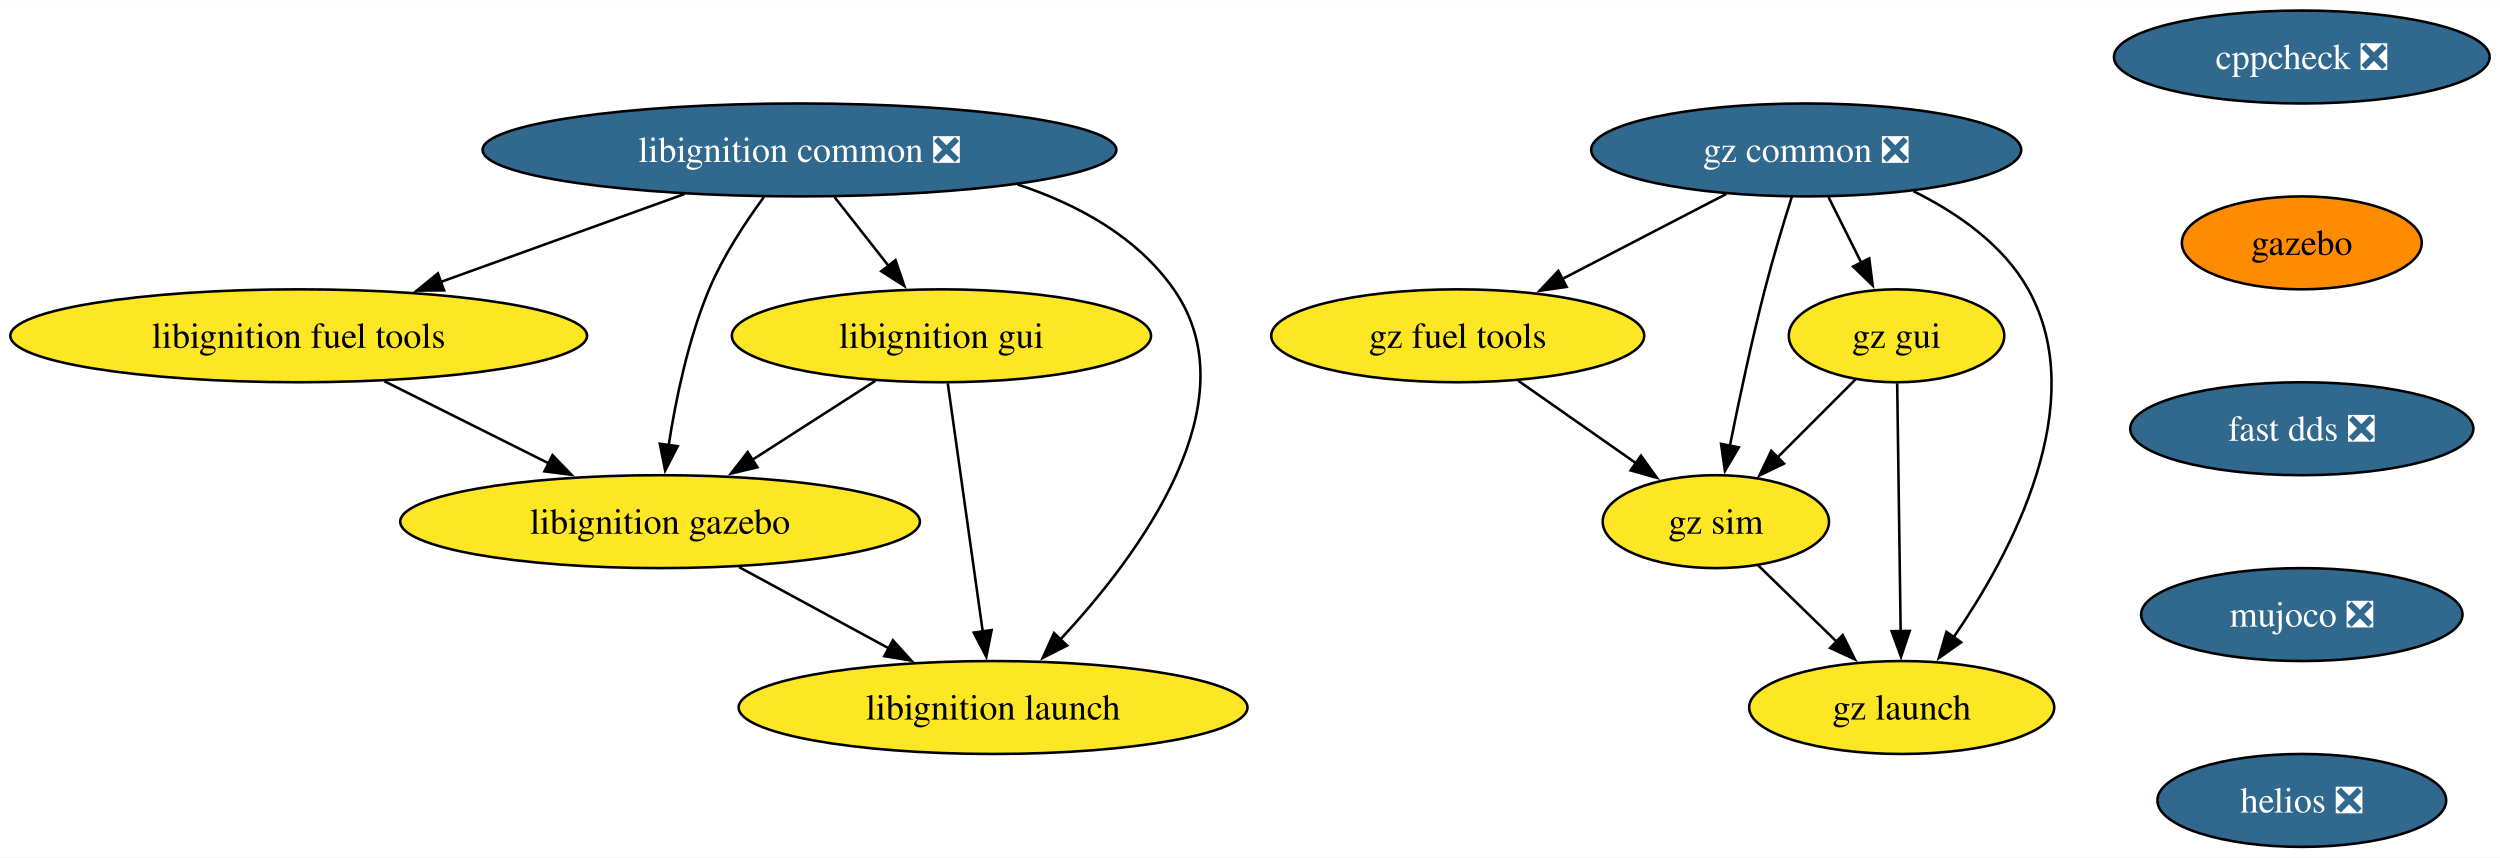
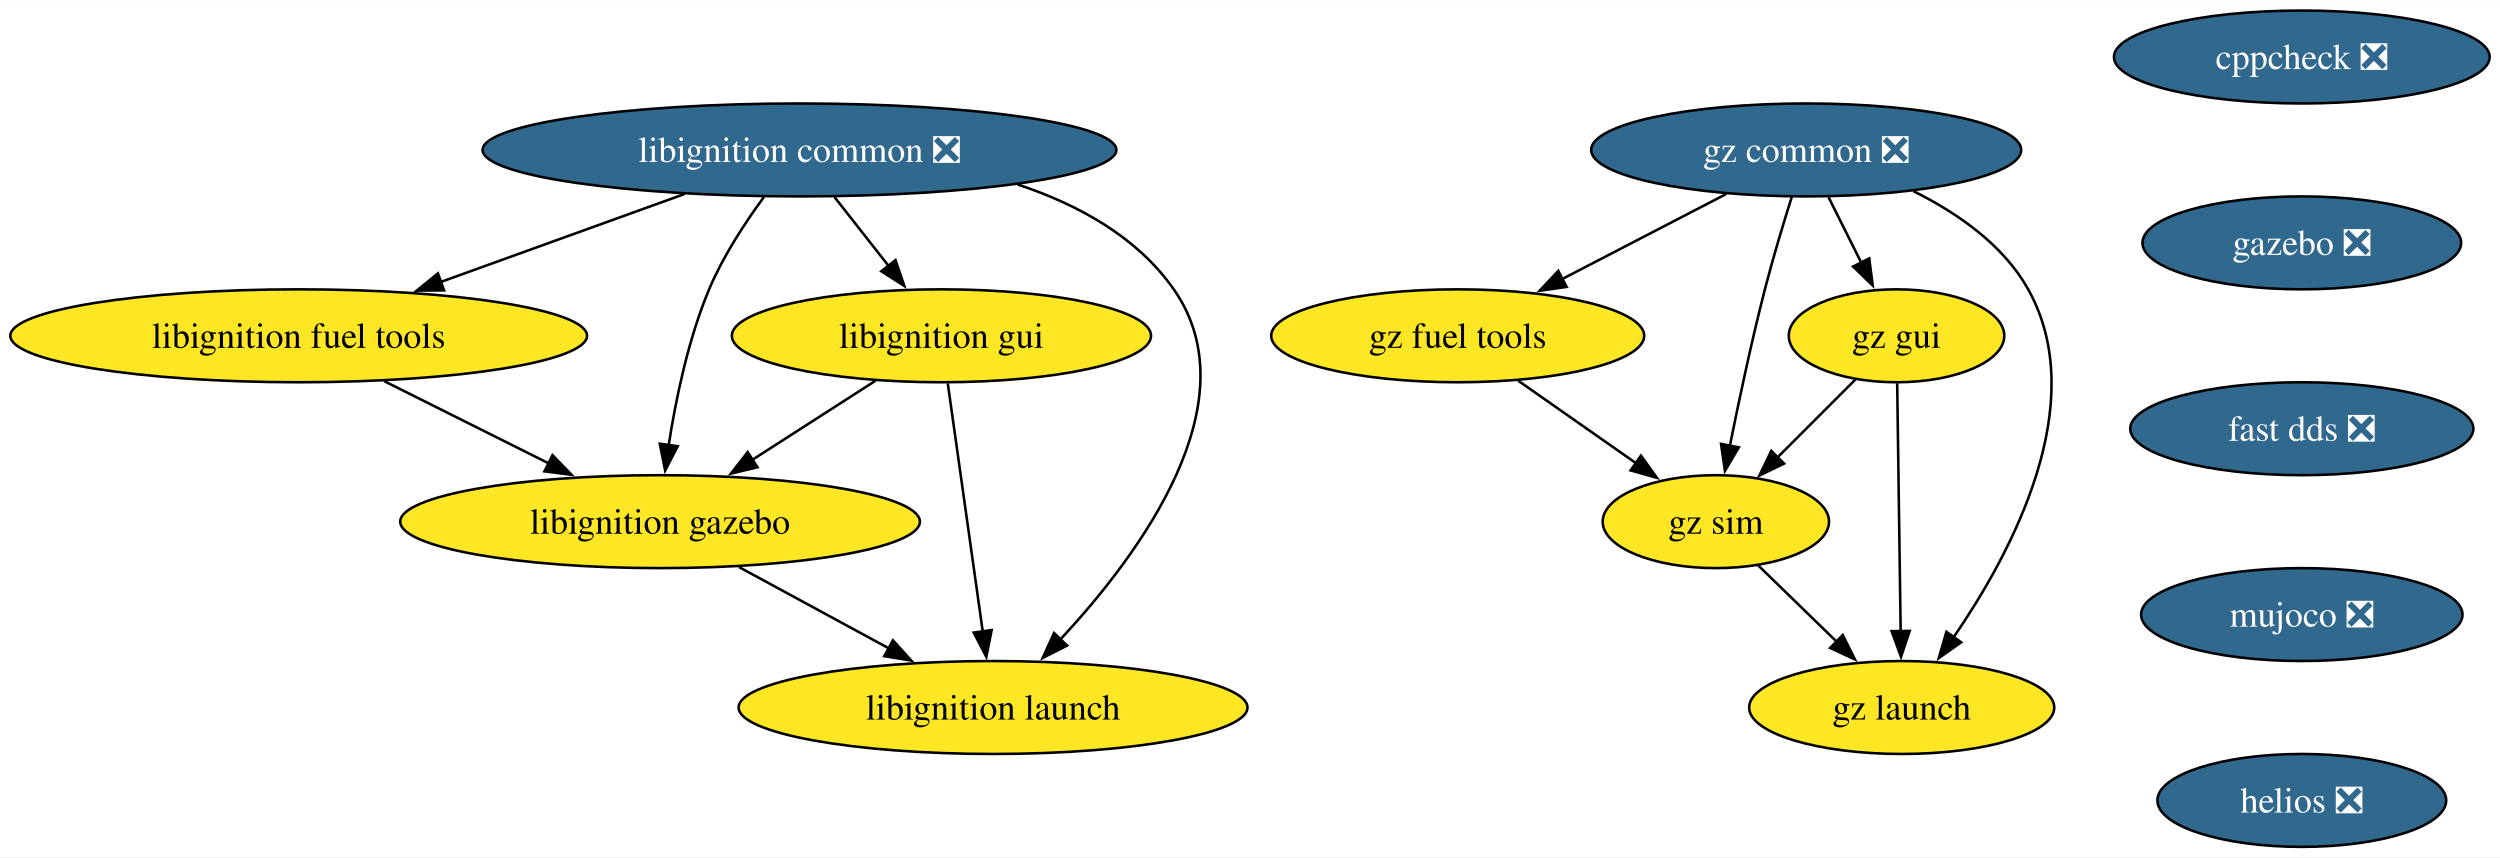
<svg xmlns="http://www.w3.org/2000/svg" xmlns:xlink="http://www.w3.org/1999/xlink" width="968pt" height="332pt" viewBox="0.00 0.00 968.49 332.00">
  <g id="graph0" class="graph" transform="scale(1 1) rotate(0) translate(4 328)">
    <polygon fill="white" stroke="none" points="-4,4 -4,-328 964.49,-328 964.49,4 -4,4" />
    <g id="node1" class="node">
      <g id="a_node1">
        <a xlink:href="https://github.com/conda-forge/cppcheck-feedstock/pull/100" xlink:title="cppcheck ❎">
          <ellipse fill="#31688e" stroke="black" cx="887.71" cy="-306" rx="72.78" ry="18" />
          <text text-anchor="middle" x="887.71" y="-301.32" font-family="Times,serif" font-size="14.00" fill="white">cppcheck ❎</text>
        </a>
      </g>
    </g>
    <g id="node2" class="node">
      <g id="a_node2">
-         <a xlink:href="https://github.com/conda-forge/gazebo-feedstock" xlink:title="gazebo">
-           <ellipse fill="#ff8c00" stroke="black" cx="887.71" cy="-234" rx="46.47" ry="18" />
-           <text text-anchor="middle" x="887.71" y="-229.32" font-family="Times,serif" font-size="14.00">gazebo</text>
+         <a xlink:href="https://github.com/conda-forge/gazebo-feedstock/pull/238" xlink:title="gazebo ❎">
+           <ellipse fill="#31688e" stroke="black" cx="887.71" cy="-234" rx="61.73" ry="18" />
+           <text text-anchor="middle" x="887.71" y="-229.32" font-family="Times,serif" font-size="14.00" fill="white">gazebo ❎</text>
        </a>
      </g>
    </g>
    <g id="node3" class="node">
      <g id="a_node3">
        <a xlink:href="https://github.com/conda-forge/fast-dds-feedstock/pull/17" xlink:title="fast dds ❎">
          <ellipse fill="#31688e" stroke="black" cx="887.71" cy="-162" rx="66.47" ry="18" />
          <text text-anchor="middle" x="887.71" y="-157.32" font-family="Times,serif" font-size="14.00" fill="white">fast dds ❎</text>
        </a>
      </g>
    </g>
    <g id="node9" class="node">
      <g id="a_node9">
        <a xlink:href="https://github.com/conda-forge/mujoco-feedstock/pull/75" xlink:title="mujoco ❎">
          <ellipse fill="#31688e" stroke="black" cx="887.71" cy="-90" rx="62.26" ry="18" />
          <text text-anchor="middle" x="887.71" y="-85.33" font-family="Times,serif" font-size="14.00" fill="white">mujoco ❎</text>
        </a>
      </g>
    </g>
    <g id="node4" class="node">
      <g id="a_node4">
        <a xlink:href="https://github.com/conda-forge/libignition-common-feedstock/pull/69" xlink:title="libignition common ❎">
          <ellipse fill="#31688e" stroke="black" cx="305.71" cy="-270" rx="122.76" ry="18" />
          <text text-anchor="middle" x="305.71" y="-265.32" font-family="Times,serif" font-size="14.00" fill="white">libignition common ❎</text>
        </a>
      </g>
    </g>
    <g id="node5" class="node">
      <g id="a_node5">
        <a xlink:href="https://github.com/conda-forge/libignition-fuel-tools-feedstock" xlink:title="libignition fuel tools">
          <ellipse fill="#fde725" stroke="black" cx="111.71" cy="-198" rx="111.71" ry="18" />
          <text text-anchor="middle" x="111.71" y="-193.32" font-family="Times,serif" font-size="14.00">libignition fuel tools</text>
        </a>
      </g>
    </g>
    <g id="edge3" class="edge">
      <path fill="none" stroke="black" d="M261.2,-252.94C233.11,-242.8 196.6,-229.63 166.7,-218.84" />
      <polygon fill="black" stroke="black" points="168.03,-215.6 157.44,-215.5 165.65,-222.18 168.03,-215.6" />
    </g>
    <g id="node6" class="node">
      <g id="a_node6">
        <a xlink:href="https://github.com/conda-forge/libignition-gui-feedstock" xlink:title="libignition gui">
          <ellipse fill="#fde725" stroke="black" cx="360.71" cy="-198" rx="81.2" ry="18" />
          <text text-anchor="middle" x="360.71" y="-193.32" font-family="Times,serif" font-size="14.00">libignition gui</text>
        </a>
      </g>
    </g>
    <g id="edge4" class="edge">
      <path fill="none" stroke="black" d="M319.31,-251.7C325.63,-243.64 333.29,-233.89 340.3,-224.98" />
      <polygon fill="black" stroke="black" points="342.91,-227.32 346.34,-217.29 337.41,-223 342.91,-227.32" />
    </g>
    <g id="node7" class="node">
      <g id="a_node7">
        <a xlink:href="https://github.com/conda-forge/libignition-gazebo-feedstock" xlink:title="libignition gazebo">
          <ellipse fill="#fde725" stroke="black" cx="251.71" cy="-126" rx="100.66" ry="18" />
          <text text-anchor="middle" x="251.71" y="-121.33" font-family="Times,serif" font-size="14.00">libignition gazebo</text>
        </a>
      </g>
    </g>
    <g id="edge5" class="edge">
      <path fill="none" stroke="black" d="M291.96,-251.79C284.65,-241.85 276.08,-228.81 270.71,-216 262.62,-196.7 257.82,-173.55 255.06,-155.7" />
      <polygon fill="black" stroke="black" points="258.53,-155.22 253.68,-145.8 251.6,-156.19 258.53,-155.22" />
    </g>
    <g id="node8" class="node">
      <g id="a_node8">
        <a xlink:href="https://github.com/conda-forge/libignition-launch-feedstock" xlink:title="libignition launch">
          <ellipse fill="#fde725" stroke="black" cx="380.71" cy="-54" rx="98.56" ry="18" />
          <text text-anchor="middle" x="380.71" y="-49.33" font-family="Times,serif" font-size="14.00">libignition launch</text>
        </a>
      </g>
    </g>
    <g id="edge6" class="edge">
      <path fill="none" stroke="black" d="M390.21,-256.62C413.63,-248.87 436.51,-236.32 450.71,-216 481.17,-172.43 437.64,-113.5 406.79,-80.36" />
      <polygon fill="black" stroke="black" points="409.38,-78.01 399.94,-73.21 404.33,-82.85 409.38,-78.01" />
    </g>
    <g id="edge7" class="edge">
      <path fill="none" stroke="black" d="M144.89,-180.41C163.98,-170.87 188.18,-158.77 208.72,-148.5" />
      <polygon fill="black" stroke="black" points="210.04,-151.75 217.42,-144.15 206.91,-145.49 210.04,-151.75" />
    </g>
    <g id="edge8" class="edge">
      <path fill="none" stroke="black" d="M335.16,-180.59C320.88,-171.42 302.87,-159.85 287.23,-149.81" />
      <polygon fill="black" stroke="black" points="289.44,-147.07 279.14,-144.61 285.66,-152.96 289.44,-147.07" />
    </g>
    <g id="edge9" class="edge">
      <path fill="none" stroke="black" d="M363.16,-179.59C366.54,-155.61 372.66,-112.14 376.71,-83.42" />
      <polygon fill="black" stroke="black" points="380.16,-84 378.09,-73.61 373.23,-83.02 380.16,-84" />
    </g>
    <g id="edge10" class="edge">
      <path fill="none" stroke="black" d="M282.28,-108.41C299.63,-99 321.56,-87.1 340.32,-76.92" />
      <polygon fill="black" stroke="black" points="341.91,-80.04 349.03,-72.19 338.57,-73.89 341.91,-80.04" />
    </g>
    <g id="node10" class="node">
      <g id="a_node10">
        <a xlink:href="https://github.com/conda-forge/helios-feedstock/pull/18" xlink:title="helios ❎">
          <ellipse fill="#31688e" stroke="black" cx="887.71" cy="-18" rx="55.94" ry="18" />
          <text text-anchor="middle" x="887.71" y="-13.32" font-family="Times,serif" font-size="14.00" fill="white">helios ❎</text>
        </a>
      </g>
    </g>
    <g id="node11" class="node">
      <g id="a_node11">
        <a xlink:href="https://github.com/conda-forge/gz-common-feedstock/pull/58" xlink:title="gz common ❎">
          <ellipse fill="#31688e" stroke="black" cx="695.71" cy="-270" rx="83.3" ry="18" />
          <text text-anchor="middle" x="695.71" y="-265.32" font-family="Times,serif" font-size="14.00" fill="white">gz common ❎</text>
        </a>
      </g>
    </g>
    <g id="node12" class="node">
      <g id="a_node12">
        <a xlink:href="https://github.com/conda-forge/gz-fuel-tools-feedstock" xlink:title="gz fuel tools">
          <ellipse fill="#fde725" stroke="black" cx="560.71" cy="-198" rx="72.25" ry="18" />
          <text text-anchor="middle" x="560.71" y="-193.32" font-family="Times,serif" font-size="14.00">gz fuel tools</text>
        </a>
      </g>
    </g>
    <g id="edge13" class="edge">
      <path fill="none" stroke="black" d="M664.74,-252.94C645.83,-243.13 621.44,-230.49 601.03,-219.91" />
      <polygon fill="black" stroke="black" points="602.91,-216.94 592.42,-215.44 599.68,-223.15 602.91,-216.94" />
    </g>
    <g id="node13" class="node">
      <g id="a_node13">
        <a xlink:href="https://github.com/conda-forge/gz-gui-feedstock" xlink:title="gz gui">
          <ellipse fill="#fde725" stroke="black" cx="730.71" cy="-198" rx="41.74" ry="18" />
          <text text-anchor="middle" x="730.71" y="-193.32" font-family="Times,serif" font-size="14.00">gz gui</text>
        </a>
      </g>
    </g>
    <g id="edge14" class="edge">
      <path fill="none" stroke="black" d="M704.36,-251.7C708.18,-244.07 712.75,-234.92 717.01,-226.4" />
      <polygon fill="black" stroke="black" points="720.14,-227.97 721.48,-217.46 713.88,-224.84 720.14,-227.97" />
    </g>
    <g id="node14" class="node">
      <g id="a_node14">
        <a xlink:href="https://github.com/conda-forge/gz-sim-feedstock" xlink:title="gz sim">
          <ellipse fill="#fde725" stroke="black" cx="660.71" cy="-126" rx="43.84" ry="18" />
          <text text-anchor="middle" x="660.71" y="-121.33" font-family="Times,serif" font-size="14.00">gz sim</text>
        </a>
      </g>
    </g>
    <g id="edge15" class="edge">
      <path fill="none" stroke="black" d="M690.16,-251.92C686.9,-241.58 682.82,-228.1 679.71,-216 674.53,-195.86 669.66,-172.9 666.14,-155.35" />
      <polygon fill="black" stroke="black" points="669.6,-154.78 664.23,-145.65 662.73,-156.13 669.6,-154.78" />
    </g>
    <g id="node15" class="node">
      <g id="a_node15">
        <a xlink:href="https://github.com/conda-forge/gz-launch-feedstock" xlink:title="gz launch">
          <ellipse fill="#fde725" stroke="black" cx="732.71" cy="-54" rx="59.1" ry="18" />
          <text text-anchor="middle" x="732.71" y="-49.33" font-family="Times,serif" font-size="14.00">gz launch</text>
        </a>
      </g>
    </g>
    <g id="edge16" class="edge">
      <path fill="none" stroke="black" d="M737.19,-254.06C754.16,-245.66 772.05,-233.3 781.71,-216 806.34,-171.89 775.34,-113.9 752.62,-80.92" />
      <polygon fill="black" stroke="black" points="755.74,-79.26 747.08,-73.15 750.04,-83.33 755.74,-79.26" />
    </g>
    <g id="edge17" class="edge">
      <path fill="none" stroke="black" d="M584.16,-180.59C597.8,-171.04 615.15,-158.9 629.88,-148.58" />
      <polygon fill="black" stroke="black" points="631.7,-151.58 637.88,-142.98 627.68,-145.85 631.7,-151.58" />
    </g>
    <g id="edge18" class="edge">
      <path fill="none" stroke="black" d="M714.83,-181.12C705.88,-172.17 694.52,-160.81 684.53,-150.81" />
      <polygon fill="black" stroke="black" points="687.15,-148.49 677.6,-143.89 682.2,-153.44 687.15,-148.49" />
    </g>
    <g id="edge19" class="edge">
      <path fill="none" stroke="black" d="M730.96,-179.59C731.29,-155.61 731.91,-112.14 732.31,-83.42" />
      <polygon fill="black" stroke="black" points="735.81,-83.67 732.45,-73.62 728.81,-83.57 735.81,-83.67" />
    </g>
    <g id="edge20" class="edge">
      <path fill="none" stroke="black" d="M677.05,-109.12C686.06,-100.36 697.44,-89.29 707.56,-79.45" />
      <polygon fill="black" stroke="black" points="709.87,-82.09 714.6,-72.61 704.99,-77.07 709.87,-82.09" />
    </g>
  </g>
</svg>
